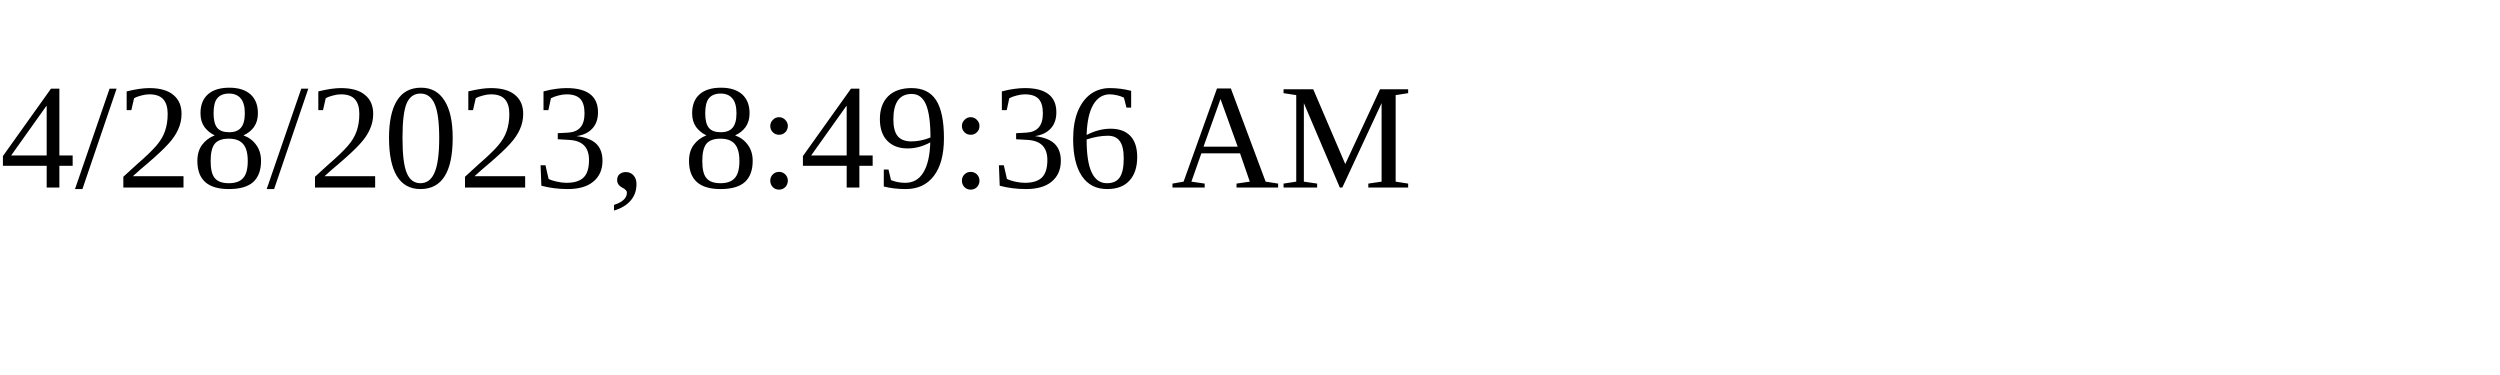
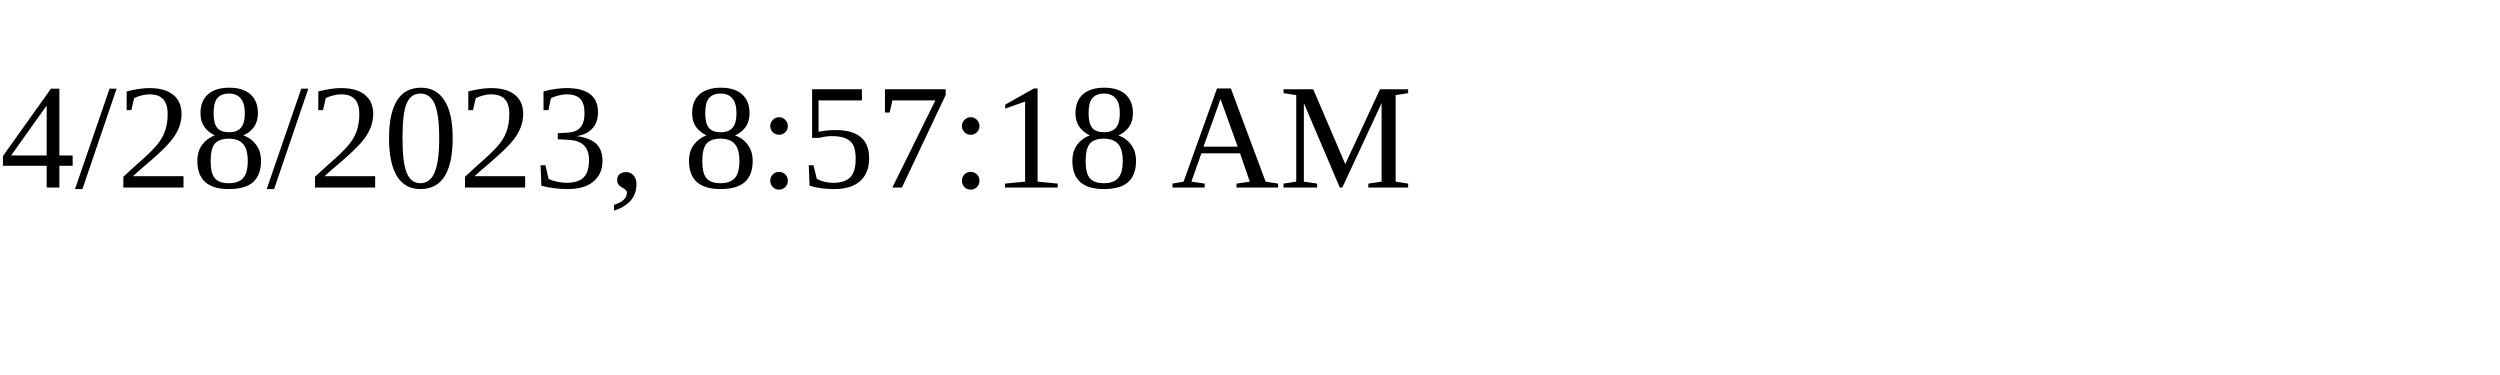
<svg xmlns="http://www.w3.org/2000/svg" height="30" width="200">
-   <text x="0" y="15">4/28/2023, 8:49:36 AM</text>
+   <text x="0" y="15">4/28/2023, 8:57:18 AM</text>
</svg>
